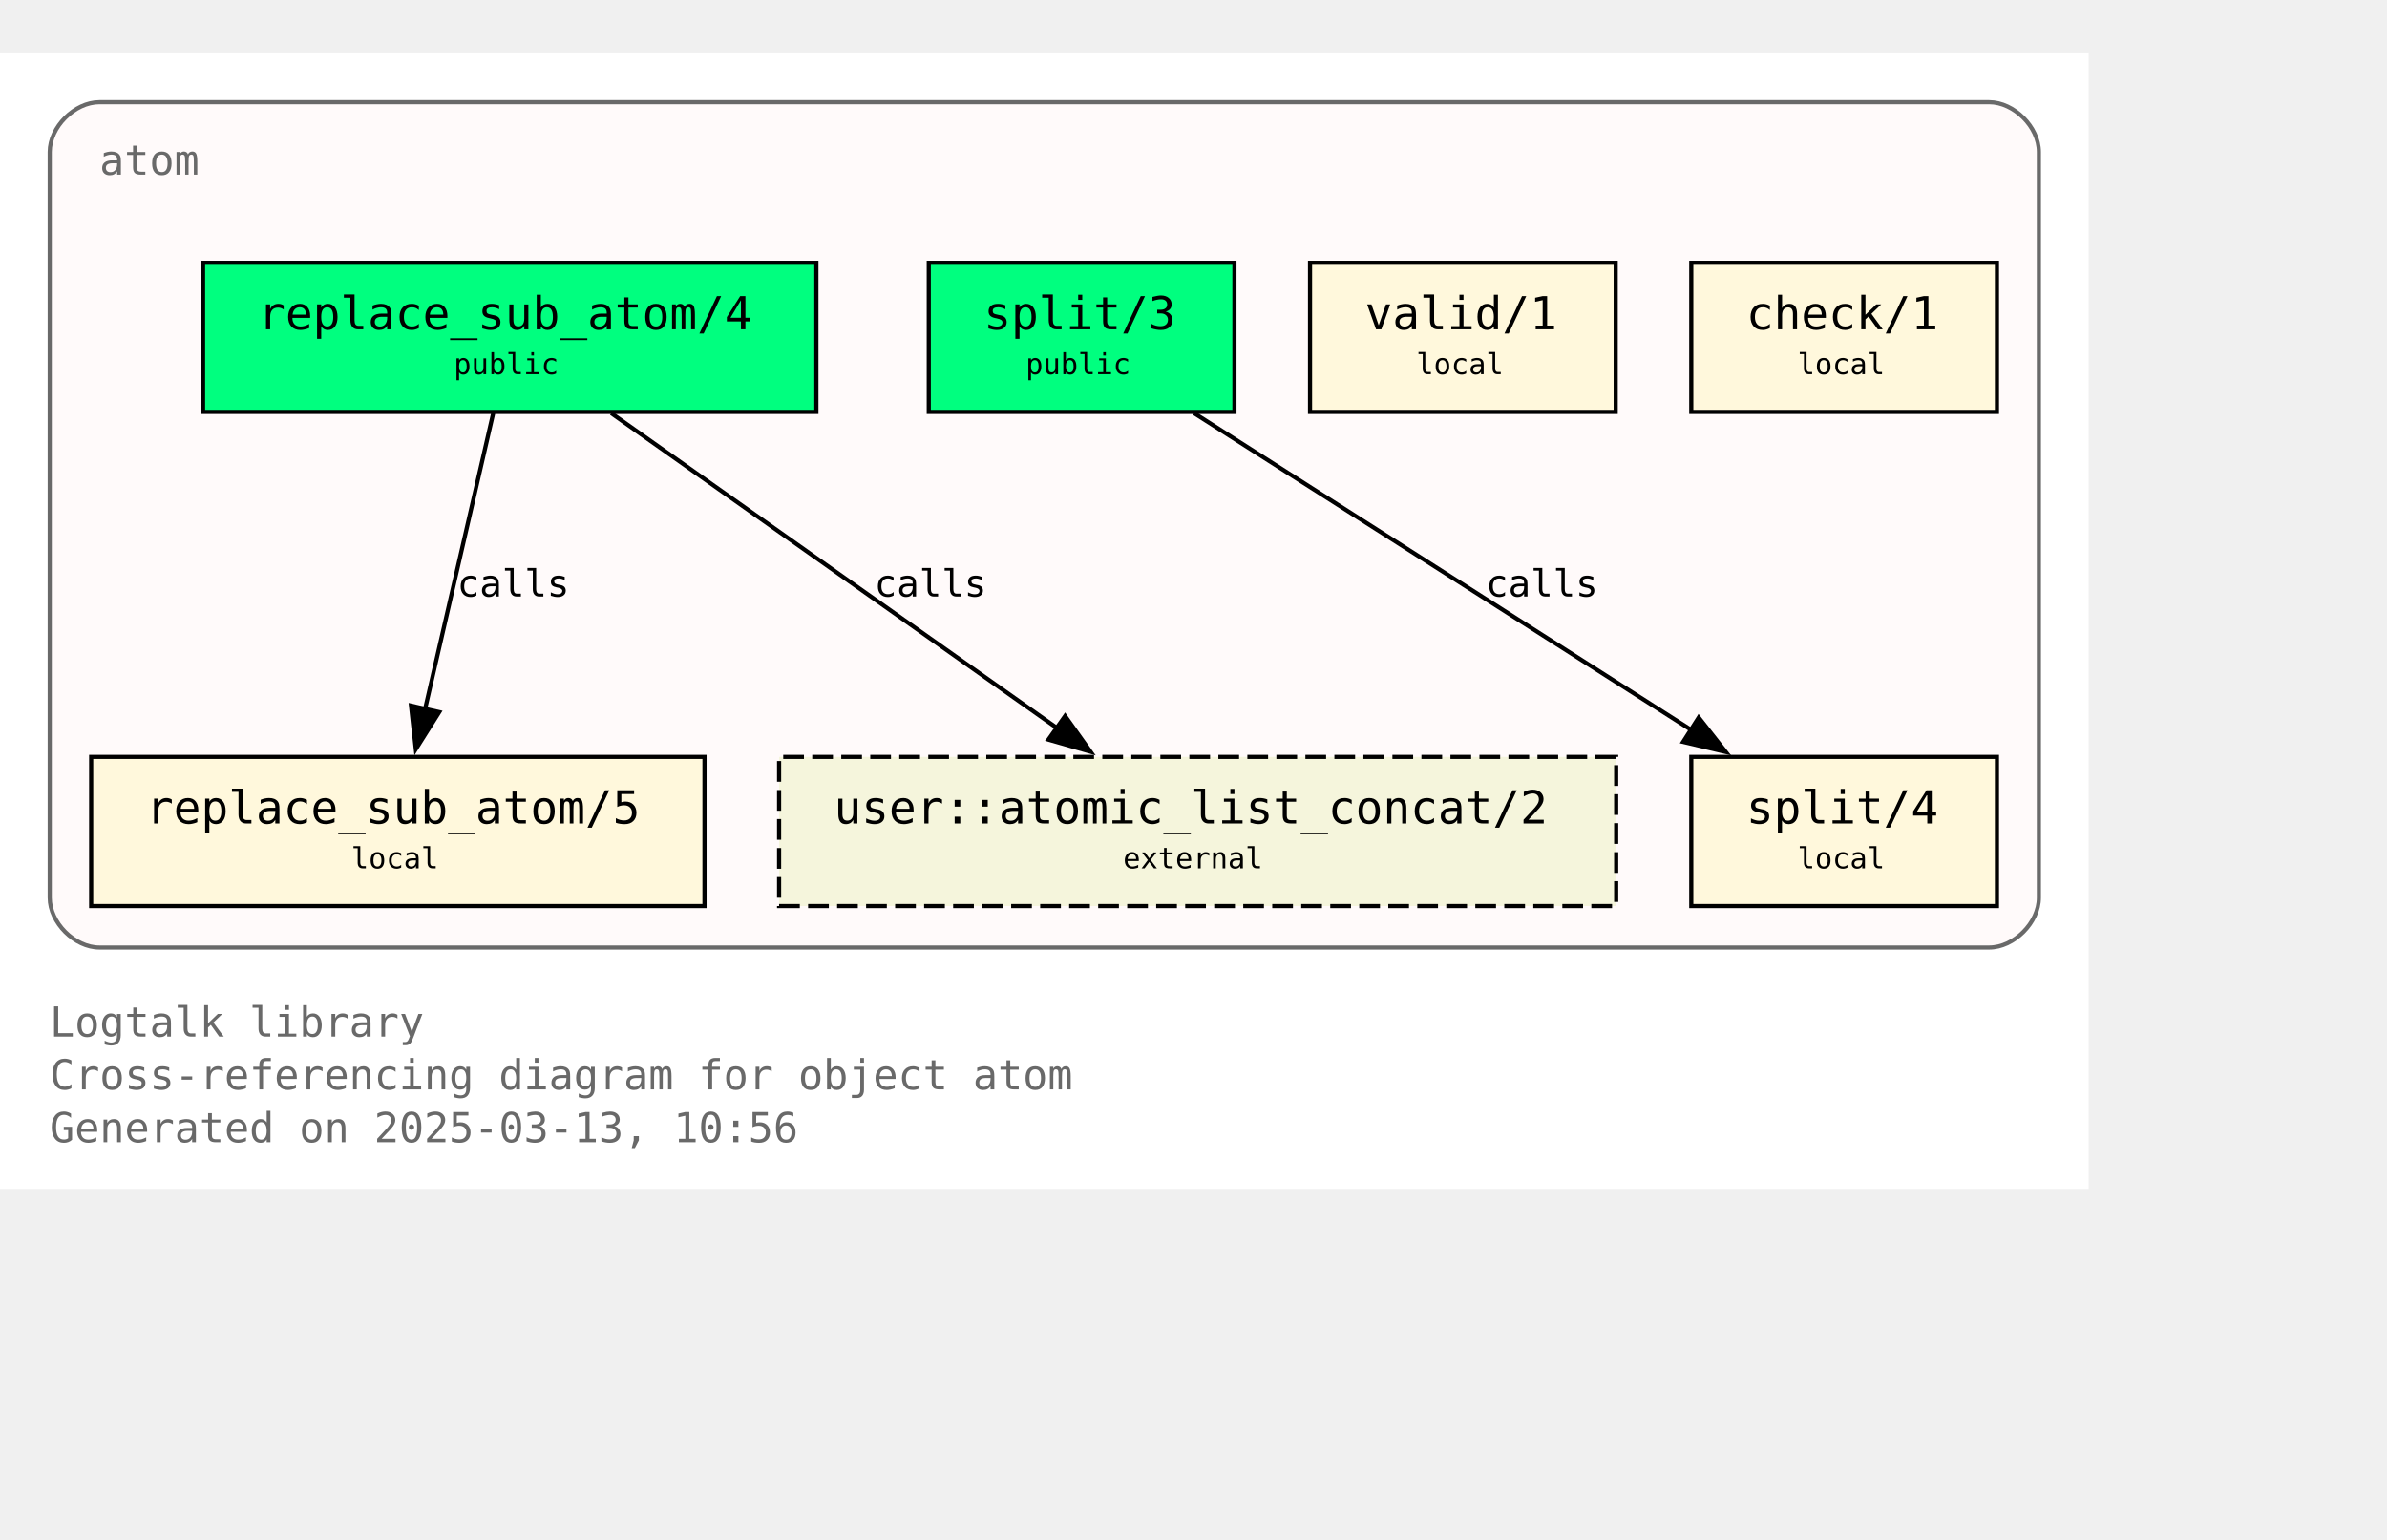
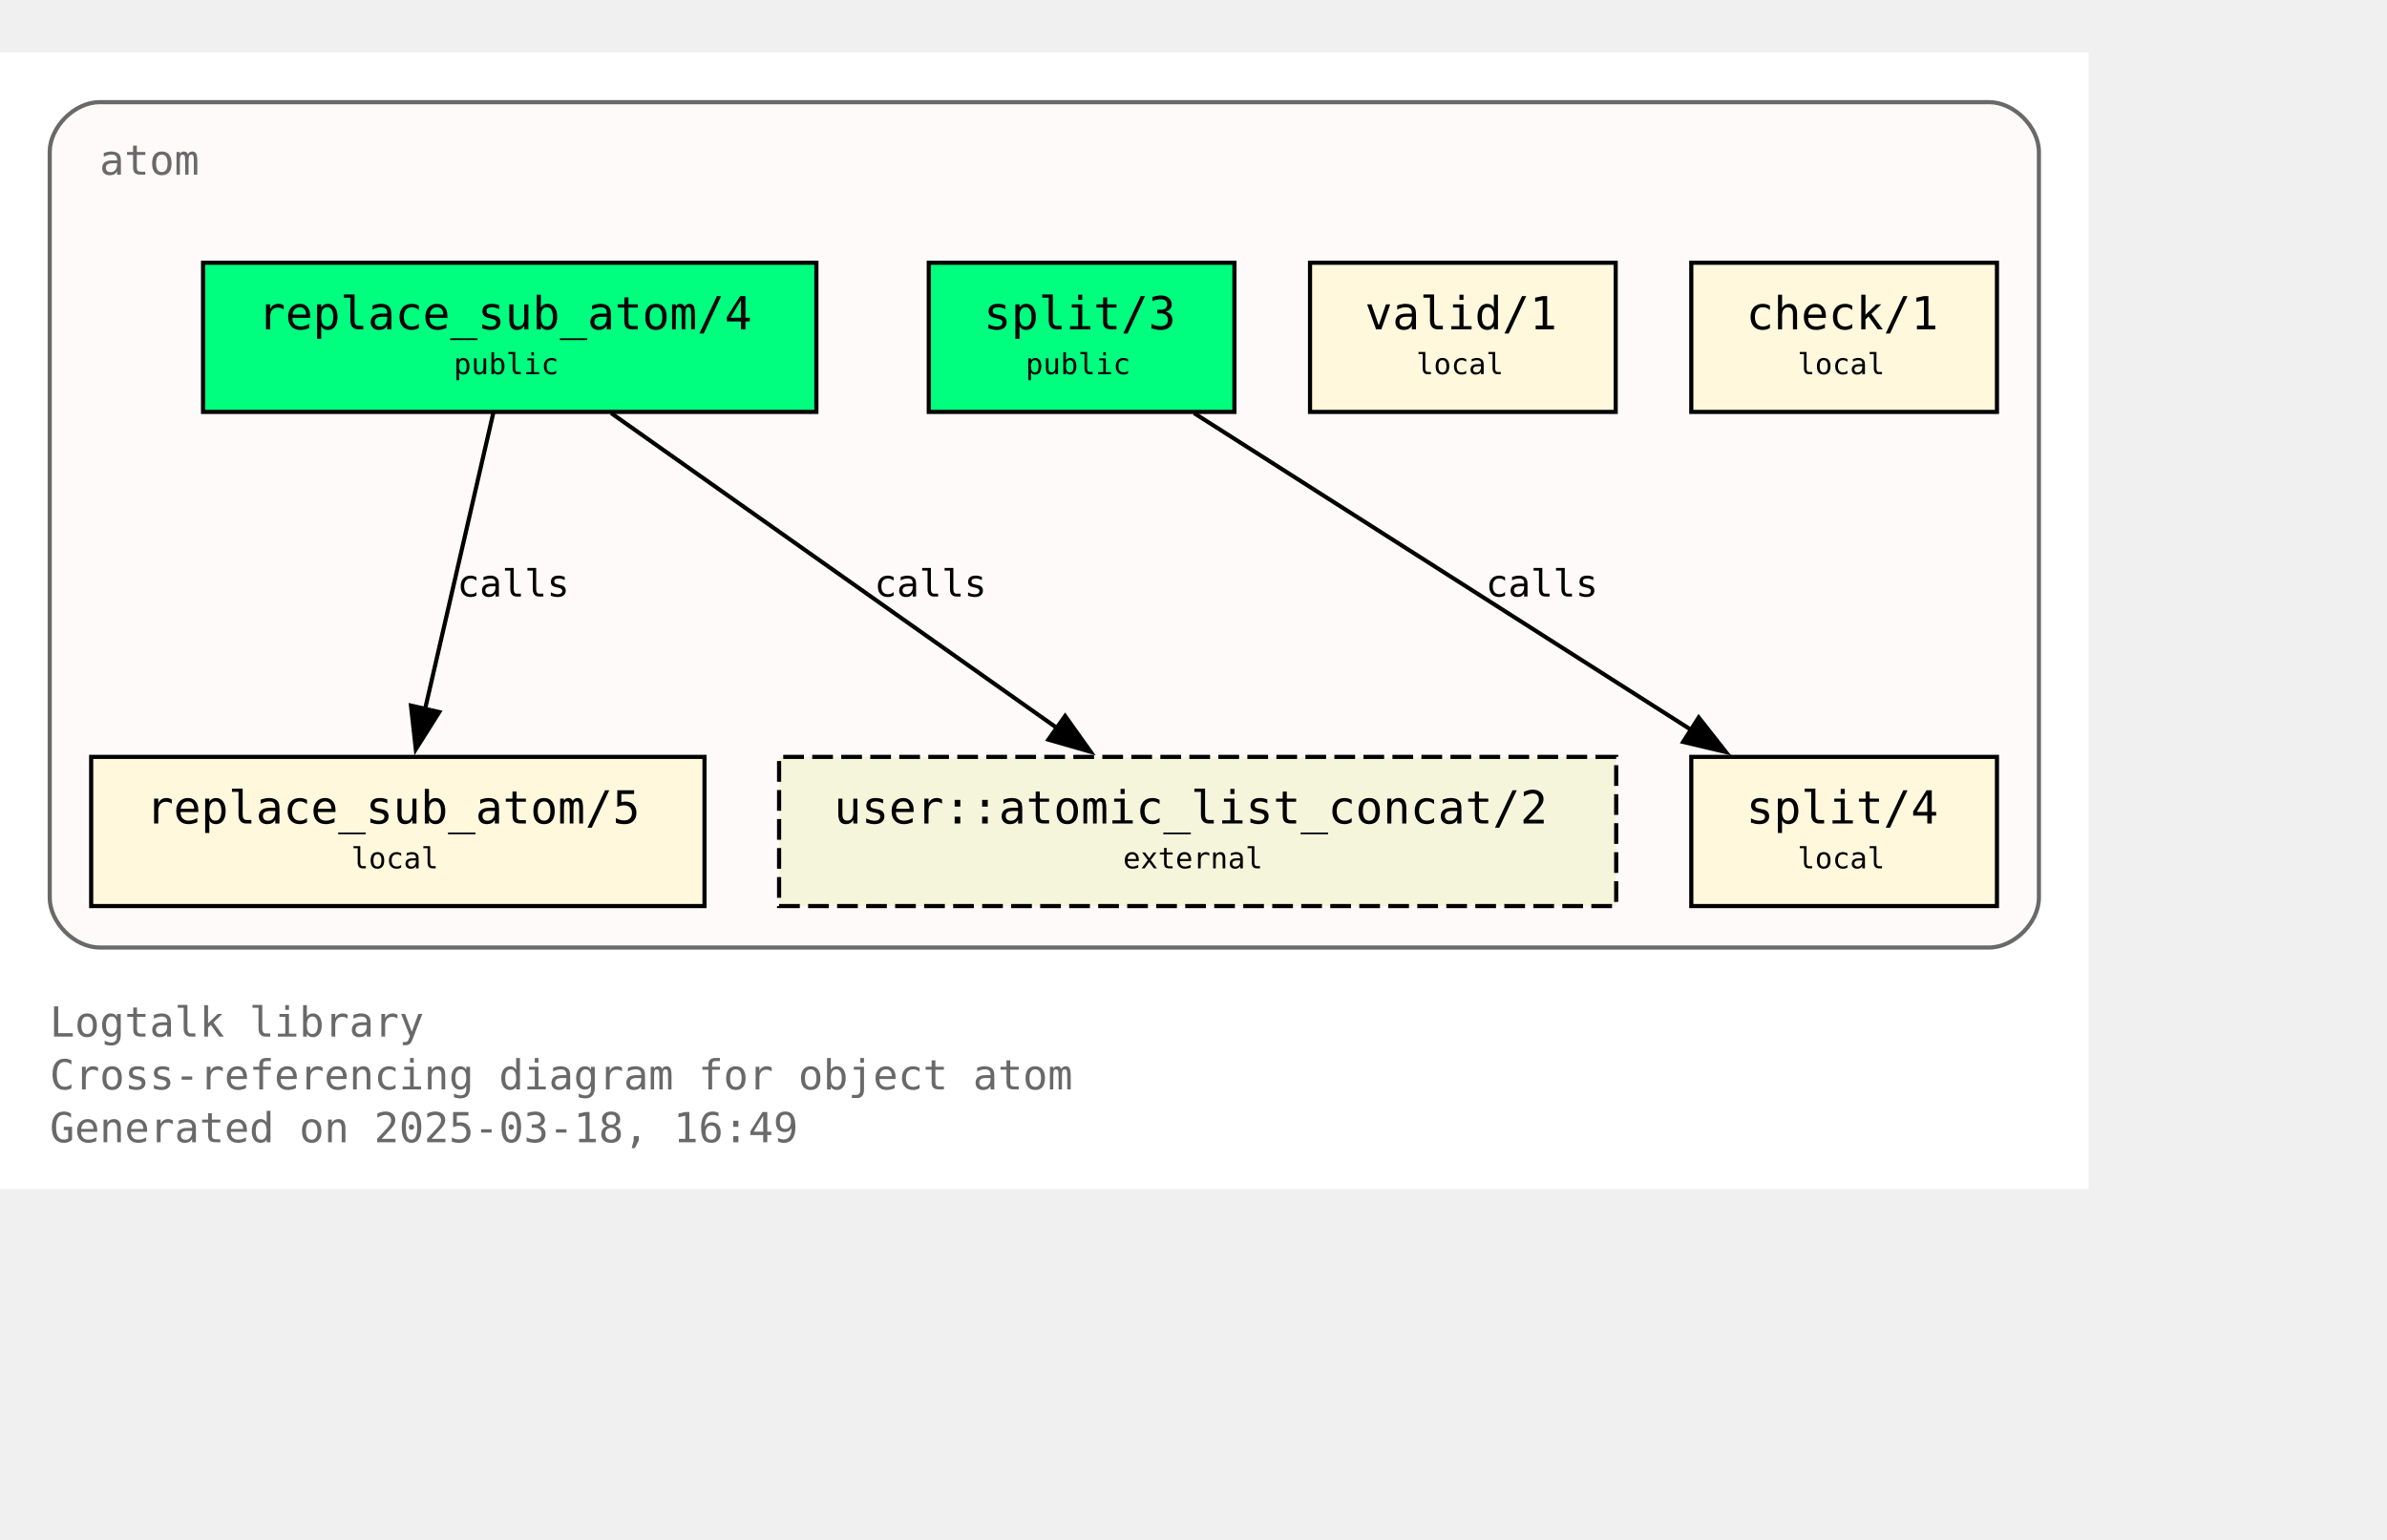
<svg xmlns="http://www.w3.org/2000/svg" xmlns:xlink="http://www.w3.org/1999/xlink" width="648pt" height="418pt" viewBox="72.00 72.00 576.00 346.25">
  <g id="graph0" class="graph" transform="scale(1 1) rotate(0) translate(76 342.25)">
    <polygon fill="white" stroke="none" points="-4,4 -4,-270.25 500,-270.25 500,4 -4,4" />
    <text text-anchor="start" x="8" y="-32.75" font-family="Monospace" font-size="10.00" fill="dimgray">Logtalk library</text>
    <text text-anchor="start" x="8" y="-20" font-family="Monospace" font-size="10.00" fill="dimgray">Cross-referencing diagram for object atom</text>
-     <text text-anchor="start" x="8" y="-7.25" font-family="Monospace" font-size="10.00" fill="dimgray">Generated on 2025-03-13, 10:56</text>
+     <text text-anchor="start" x="8" y="-7.25" font-family="Monospace" font-size="10.00" fill="dimgray">Generated on 2025-03-18, 16:49</text>
    <g id="clust1" class="cluster">
      <g id="a_clust1">
        <a xlink:title="atom">
          <path fill="snow" stroke="dimgray" d="M20,-54.25C20,-54.25 476,-54.25 476,-54.25 482,-54.25 488,-60.25 488,-66.25 488,-66.25 488,-246.25 488,-246.25 488,-252.25 482,-258.25 476,-258.25 476,-258.25 20,-258.25 20,-258.25 14,-258.25 8,-252.25 8,-246.25 8,-246.25 8,-66.25 8,-66.25 8,-60.25 14,-54.25 20,-54.25" />
          <g id="a_clust1_0">
-             <a xlink:href="https://github.com/LogtalkDotOrg/logtalk3/tree/e11d848b09c76069951b977458c07b69d1fc26e5/library/types/atom.lgt" xlink:title="https://github.com/LogtalkDotOrg/logtalk3/tree/e11d848b09c76069951b977458c07b69d1fc26e5/library/types/atom.lgt">
+             <a xlink:href="https://github.com/LogtalkDotOrg/logtalk3/tree/feb8a8aba0b6f44c5f45fa8721a4d69df8639c18/library/types/atom.lgt" xlink:title="https://github.com/LogtalkDotOrg/logtalk3/tree/feb8a8aba0b6f44c5f45fa8721a4d69df8639c18/library/types/atom.lgt">
              <text text-anchor="start" x="20" y="-240.75" font-family="Monospace" font-size="10.00" fill="dimgray">atom</text>
            </a>
          </g>
        </a>
      </g>
    </g>
    <g id="node1" class="node">
      <g id="a_node1">
-         <a xlink:href="https://github.com/LogtalkDotOrg/logtalk3/tree/e11d848b09c76069951b977458c07b69d1fc26e5/library/types/atom.lgt#L32" xlink:title="https://github.com/LogtalkDotOrg/logtalk3/tree/e11d848b09c76069951b977458c07b69d1fc26e5/library/types/atom.lgt#L32">
+         <a xlink:href="https://github.com/LogtalkDotOrg/logtalk3/tree/feb8a8aba0b6f44c5f45fa8721a4d69df8639c18/library/types/atom.lgt#L32" xlink:title="https://github.com/LogtalkDotOrg/logtalk3/tree/feb8a8aba0b6f44c5f45fa8721a4d69df8639c18/library/types/atom.lgt#L32">
          <polygon fill="springgreen" stroke="black" points="193,-219.5 45,-219.5 45,-183.5 193,-183.5 193,-219.5" />
          <text text-anchor="start" x="53" y="-204.2" font-family="Monospace" font-size="9.00"> </text>
          <text text-anchor="start" x="58.25" y="-203.43" font-family="Monospace" font-size="11.00">replace_sub_atom/4</text>
          <text text-anchor="start" x="179.75" y="-204.2" font-family="Monospace" font-size="9.00"> </text>
          <text text-anchor="start" x="53" y="-191.82" font-family="Monospace" font-size="9.00"> </text>
          <text text-anchor="start" x="105.5" y="-192.6" font-family="Monospace" font-size="7.00">public</text>
          <text text-anchor="start" x="179.75" y="-191.82" font-family="Monospace" font-size="9.00"> </text>
        </a>
      </g>
    </g>
    <g id="node4" class="node">
      <g id="a_node4">
-         <a xlink:href="https://github.com/LogtalkDotOrg/logtalk3/tree/e11d848b09c76069951b977458c07b69d1fc26e5/library/types/atom.lgt#L58" xlink:title="https://github.com/LogtalkDotOrg/logtalk3/tree/e11d848b09c76069951b977458c07b69d1fc26e5/library/types/atom.lgt#L58">
+         <a xlink:href="https://github.com/LogtalkDotOrg/logtalk3/tree/feb8a8aba0b6f44c5f45fa8721a4d69df8639c18/library/types/atom.lgt#L58" xlink:title="https://github.com/LogtalkDotOrg/logtalk3/tree/feb8a8aba0b6f44c5f45fa8721a4d69df8639c18/library/types/atom.lgt#L58">
          <polygon fill="cornsilk" stroke="black" points="166,-100.25 18,-100.25 18,-64.25 166,-64.25 166,-100.25" />
          <text text-anchor="start" x="26" y="-84.95" font-family="Monospace" font-size="9.00"> </text>
          <text text-anchor="start" x="31.25" y="-84.17" font-family="Monospace" font-size="11.00">replace_sub_atom/5</text>
          <text text-anchor="start" x="152.75" y="-84.95" font-family="Monospace" font-size="9.00"> </text>
          <text text-anchor="start" x="26" y="-72.58" font-family="Monospace" font-size="9.00"> </text>
          <text text-anchor="start" x="80.75" y="-73.35" font-family="Monospace" font-size="7.00">local</text>
          <text text-anchor="start" x="152.75" y="-72.58" font-family="Monospace" font-size="9.00"> </text>
        </a>
      </g>
    </g>
    <g id="edge1" class="edge">
      <g id="a_edge1">
-         <a xlink:href="https://github.com/LogtalkDotOrg/logtalk3/tree/e11d848b09c76069951b977458c07b69d1fc26e5/library/types/atom.lgt#L50" xlink:title="calls">
+         <a xlink:href="https://github.com/LogtalkDotOrg/logtalk3/tree/feb8a8aba0b6f44c5f45fa8721a4d69df8639c18/library/types/atom.lgt#L50" xlink:title="calls">
          <path fill="none" stroke="black" d="M115.02,-183.2C110.69,-164.41 103.71,-134.09 98.57,-111.77" />
          <polygon fill="black" stroke="black" points="101.99,-111.06 96.34,-102.1 95.17,-112.63 101.99,-111.06" />
        </a>
      </g>
      <g id="a_edge1-label">
-         <a xlink:href="https://github.com/LogtalkDotOrg/logtalk3/tree/e11d848b09c76069951b977458c07b69d1fc26e5/library/types/atom.lgt#L50" xlink:title="https://github.com/LogtalkDotOrg/logtalk3/tree/e11d848b09c76069951b977458c07b69d1fc26e5/library/types/atom.lgt#L50">
+         <a xlink:href="https://github.com/LogtalkDotOrg/logtalk3/tree/feb8a8aba0b6f44c5f45fa8721a4d69df8639c18/library/types/atom.lgt#L50" xlink:title="https://github.com/LogtalkDotOrg/logtalk3/tree/feb8a8aba0b6f44c5f45fa8721a4d69df8639c18/library/types/atom.lgt#L50">
          <text text-anchor="start" x="106.31" y="-138.95" font-family="Monospace" font-size="9.00">calls</text>
        </a>
      </g>
    </g>
    <g id="node7" class="node">
      <polygon fill="beige" stroke="black" stroke-dasharray="5,2" points="386,-100.25 184,-100.25 184,-64.25 386,-64.25 386,-100.25" />
      <text text-anchor="start" x="192" y="-84.95" font-family="Monospace" font-size="9.00"> </text>
      <text text-anchor="start" x="197.25" y="-84.17" font-family="Monospace" font-size="11.00">user::atomic_list_concat/2</text>
      <text text-anchor="start" x="372.75" y="-84.95" font-family="Monospace" font-size="9.00"> </text>
      <text text-anchor="start" x="192" y="-72.58" font-family="Monospace" font-size="9.00"> </text>
      <text text-anchor="start" x="267" y="-73.35" font-family="Monospace" font-size="7.00">external</text>
      <text text-anchor="start" x="372.75" y="-72.58" font-family="Monospace" font-size="9.00"> </text>
    </g>
    <g id="edge3" class="edge">
      <g id="a_edge3">
-         <a xlink:href="https://github.com/LogtalkDotOrg/logtalk3/tree/e11d848b09c76069951b977458c07b69d1fc26e5/library/types/atom.lgt#L50" xlink:title="calls">
+         <a xlink:href="https://github.com/LogtalkDotOrg/logtalk3/tree/feb8a8aba0b6f44c5f45fa8721a4d69df8639c18/library/types/atom.lgt#L50" xlink:title="calls">
          <path fill="none" stroke="black" d="M143.49,-183.2C171.94,-163.11 219.03,-129.85 251,-107.26" />
          <polygon fill="black" stroke="black" points="253.02,-110.12 259.17,-101.49 248.98,-104.41 253.02,-110.12" />
        </a>
      </g>
      <g id="a_edge3-label">
-         <a xlink:href="https://github.com/LogtalkDotOrg/logtalk3/tree/e11d848b09c76069951b977458c07b69d1fc26e5/library/types/atom.lgt#L50" xlink:title="https://github.com/LogtalkDotOrg/logtalk3/tree/e11d848b09c76069951b977458c07b69d1fc26e5/library/types/atom.lgt#L50">
+         <a xlink:href="https://github.com/LogtalkDotOrg/logtalk3/tree/feb8a8aba0b6f44c5f45fa8721a4d69df8639c18/library/types/atom.lgt#L50" xlink:title="https://github.com/LogtalkDotOrg/logtalk3/tree/feb8a8aba0b6f44c5f45fa8721a4d69df8639c18/library/types/atom.lgt#L50">
          <text text-anchor="start" x="206.98" y="-138.95" font-family="Monospace" font-size="9.00">calls</text>
        </a>
      </g>
    </g>
    <g id="node2" class="node">
      <g id="a_node2">
-         <a xlink:href="https://github.com/LogtalkDotOrg/logtalk3/tree/e11d848b09c76069951b977458c07b69d1fc26e5/library/types/atom.lgt#L39" xlink:title="https://github.com/LogtalkDotOrg/logtalk3/tree/e11d848b09c76069951b977458c07b69d1fc26e5/library/types/atom.lgt#L39">
+         <a xlink:href="https://github.com/LogtalkDotOrg/logtalk3/tree/feb8a8aba0b6f44c5f45fa8721a4d69df8639c18/library/types/atom.lgt#L39" xlink:title="https://github.com/LogtalkDotOrg/logtalk3/tree/feb8a8aba0b6f44c5f45fa8721a4d69df8639c18/library/types/atom.lgt#L39">
          <polygon fill="springgreen" stroke="black" points="293.88,-219.5 220.12,-219.5 220.12,-183.5 293.88,-183.5 293.88,-219.5" />
          <text text-anchor="start" x="228.12" y="-204.2" font-family="Monospace" font-size="9.00"> </text>
          <text text-anchor="start" x="233.38" y="-203.43" font-family="Monospace" font-size="11.00">split/3</text>
          <text text-anchor="start" x="280.62" y="-204.2" font-family="Monospace" font-size="9.00"> </text>
          <text text-anchor="start" x="228.12" y="-191.82" font-family="Monospace" font-size="9.00"> </text>
          <text text-anchor="start" x="243.5" y="-192.6" font-family="Monospace" font-size="7.00">public</text>
          <text text-anchor="start" x="280.62" y="-191.82" font-family="Monospace" font-size="9.00"> </text>
        </a>
      </g>
    </g>
    <g id="node5" class="node">
      <g id="a_node5">
-         <a xlink:href="https://github.com/LogtalkDotOrg/logtalk3/tree/e11d848b09c76069951b977458c07b69d1fc26e5/library/types/atom.lgt#L76" xlink:title="https://github.com/LogtalkDotOrg/logtalk3/tree/e11d848b09c76069951b977458c07b69d1fc26e5/library/types/atom.lgt#L76">
+         <a xlink:href="https://github.com/LogtalkDotOrg/logtalk3/tree/feb8a8aba0b6f44c5f45fa8721a4d69df8639c18/library/types/atom.lgt#L76" xlink:title="https://github.com/LogtalkDotOrg/logtalk3/tree/feb8a8aba0b6f44c5f45fa8721a4d69df8639c18/library/types/atom.lgt#L76">
          <polygon fill="cornsilk" stroke="black" points="477.88,-100.25 404.12,-100.25 404.12,-64.25 477.88,-64.25 477.88,-100.25" />
          <text text-anchor="start" x="412.12" y="-84.95" font-family="Monospace" font-size="9.00"> </text>
          <text text-anchor="start" x="417.38" y="-84.17" font-family="Monospace" font-size="11.00">split/4</text>
          <text text-anchor="start" x="464.62" y="-84.95" font-family="Monospace" font-size="9.00"> </text>
          <text text-anchor="start" x="412.12" y="-72.58" font-family="Monospace" font-size="9.00"> </text>
          <text text-anchor="start" x="429.75" y="-73.35" font-family="Monospace" font-size="7.00">local</text>
          <text text-anchor="start" x="464.62" y="-72.58" font-family="Monospace" font-size="9.00"> </text>
        </a>
      </g>
    </g>
    <g id="edge2" class="edge">
      <g id="a_edge2">
-         <a xlink:href="https://github.com/LogtalkDotOrg/logtalk3/tree/e11d848b09c76069951b977458c07b69d1fc26e5/library/types/atom.lgt#L69" xlink:title="calls">
+         <a xlink:href="https://github.com/LogtalkDotOrg/logtalk3/tree/feb8a8aba0b6f44c5f45fa8721a4d69df8639c18/library/types/atom.lgt#L69" xlink:title="calls">
          <path fill="none" stroke="black" d="M284.15,-183.2C315.95,-162.94 368.78,-129.27 404.23,-106.68" />
          <polygon fill="black" stroke="black" points="405.91,-109.76 412.46,-101.43 402.15,-103.86 405.91,-109.76" />
        </a>
      </g>
      <g id="a_edge2-label">
-         <a xlink:href="https://github.com/LogtalkDotOrg/logtalk3/tree/e11d848b09c76069951b977458c07b69d1fc26e5/library/types/atom.lgt#L69" xlink:title="https://github.com/LogtalkDotOrg/logtalk3/tree/e11d848b09c76069951b977458c07b69d1fc26e5/library/types/atom.lgt#L69">
+         <a xlink:href="https://github.com/LogtalkDotOrg/logtalk3/tree/feb8a8aba0b6f44c5f45fa8721a4d69df8639c18/library/types/atom.lgt#L69" xlink:title="https://github.com/LogtalkDotOrg/logtalk3/tree/feb8a8aba0b6f44c5f45fa8721a4d69df8639c18/library/types/atom.lgt#L69">
          <text text-anchor="start" x="354.52" y="-138.95" font-family="Monospace" font-size="9.00">calls</text>
        </a>
      </g>
    </g>
    <g id="node3" class="node">
      <g id="a_node3">
-         <a xlink:href="https://github.com/LogtalkDotOrg/logtalk3/tree/e11d848b09c76069951b977458c07b69d1fc26e5/library/types/atom.lgt#L87" xlink:title="https://github.com/LogtalkDotOrg/logtalk3/tree/e11d848b09c76069951b977458c07b69d1fc26e5/library/types/atom.lgt#L87">
+         <a xlink:href="https://github.com/LogtalkDotOrg/logtalk3/tree/feb8a8aba0b6f44c5f45fa8721a4d69df8639c18/library/types/atom.lgt#L87" xlink:title="https://github.com/LogtalkDotOrg/logtalk3/tree/feb8a8aba0b6f44c5f45fa8721a4d69df8639c18/library/types/atom.lgt#L87">
          <polygon fill="cornsilk" stroke="black" points="385.88,-219.5 312.12,-219.5 312.12,-183.5 385.88,-183.5 385.88,-219.5" />
          <text text-anchor="start" x="320.12" y="-204.2" font-family="Monospace" font-size="9.00"> </text>
          <text text-anchor="start" x="325.38" y="-203.43" font-family="Monospace" font-size="11.00">valid/1</text>
          <text text-anchor="start" x="372.62" y="-204.2" font-family="Monospace" font-size="9.00"> </text>
          <text text-anchor="start" x="320.12" y="-191.82" font-family="Monospace" font-size="9.00"> </text>
          <text text-anchor="start" x="337.75" y="-192.6" font-family="Monospace" font-size="7.00">local</text>
          <text text-anchor="start" x="372.62" y="-191.82" font-family="Monospace" font-size="9.00"> </text>
        </a>
      </g>
    </g>
    <g id="node6" class="node">
      <g id="a_node6">
-         <a xlink:href="https://github.com/LogtalkDotOrg/logtalk3/tree/e11d848b09c76069951b977458c07b69d1fc26e5/library/types/atom.lgt#L90" xlink:title="https://github.com/LogtalkDotOrg/logtalk3/tree/e11d848b09c76069951b977458c07b69d1fc26e5/library/types/atom.lgt#L90">
+         <a xlink:href="https://github.com/LogtalkDotOrg/logtalk3/tree/feb8a8aba0b6f44c5f45fa8721a4d69df8639c18/library/types/atom.lgt#L90" xlink:title="https://github.com/LogtalkDotOrg/logtalk3/tree/feb8a8aba0b6f44c5f45fa8721a4d69df8639c18/library/types/atom.lgt#L90">
          <polygon fill="cornsilk" stroke="black" points="477.88,-219.5 404.12,-219.5 404.12,-183.5 477.88,-183.5 477.88,-219.5" />
          <text text-anchor="start" x="412.12" y="-204.2" font-family="Monospace" font-size="9.00"> </text>
          <text text-anchor="start" x="417.38" y="-203.43" font-family="Monospace" font-size="11.00">check/1</text>
          <text text-anchor="start" x="464.62" y="-204.2" font-family="Monospace" font-size="9.00"> </text>
          <text text-anchor="start" x="412.12" y="-191.82" font-family="Monospace" font-size="9.00"> </text>
          <text text-anchor="start" x="429.75" y="-192.6" font-family="Monospace" font-size="7.00">local</text>
          <text text-anchor="start" x="464.62" y="-191.82" font-family="Monospace" font-size="9.00"> </text>
        </a>
      </g>
    </g>
  </g>
</svg>
